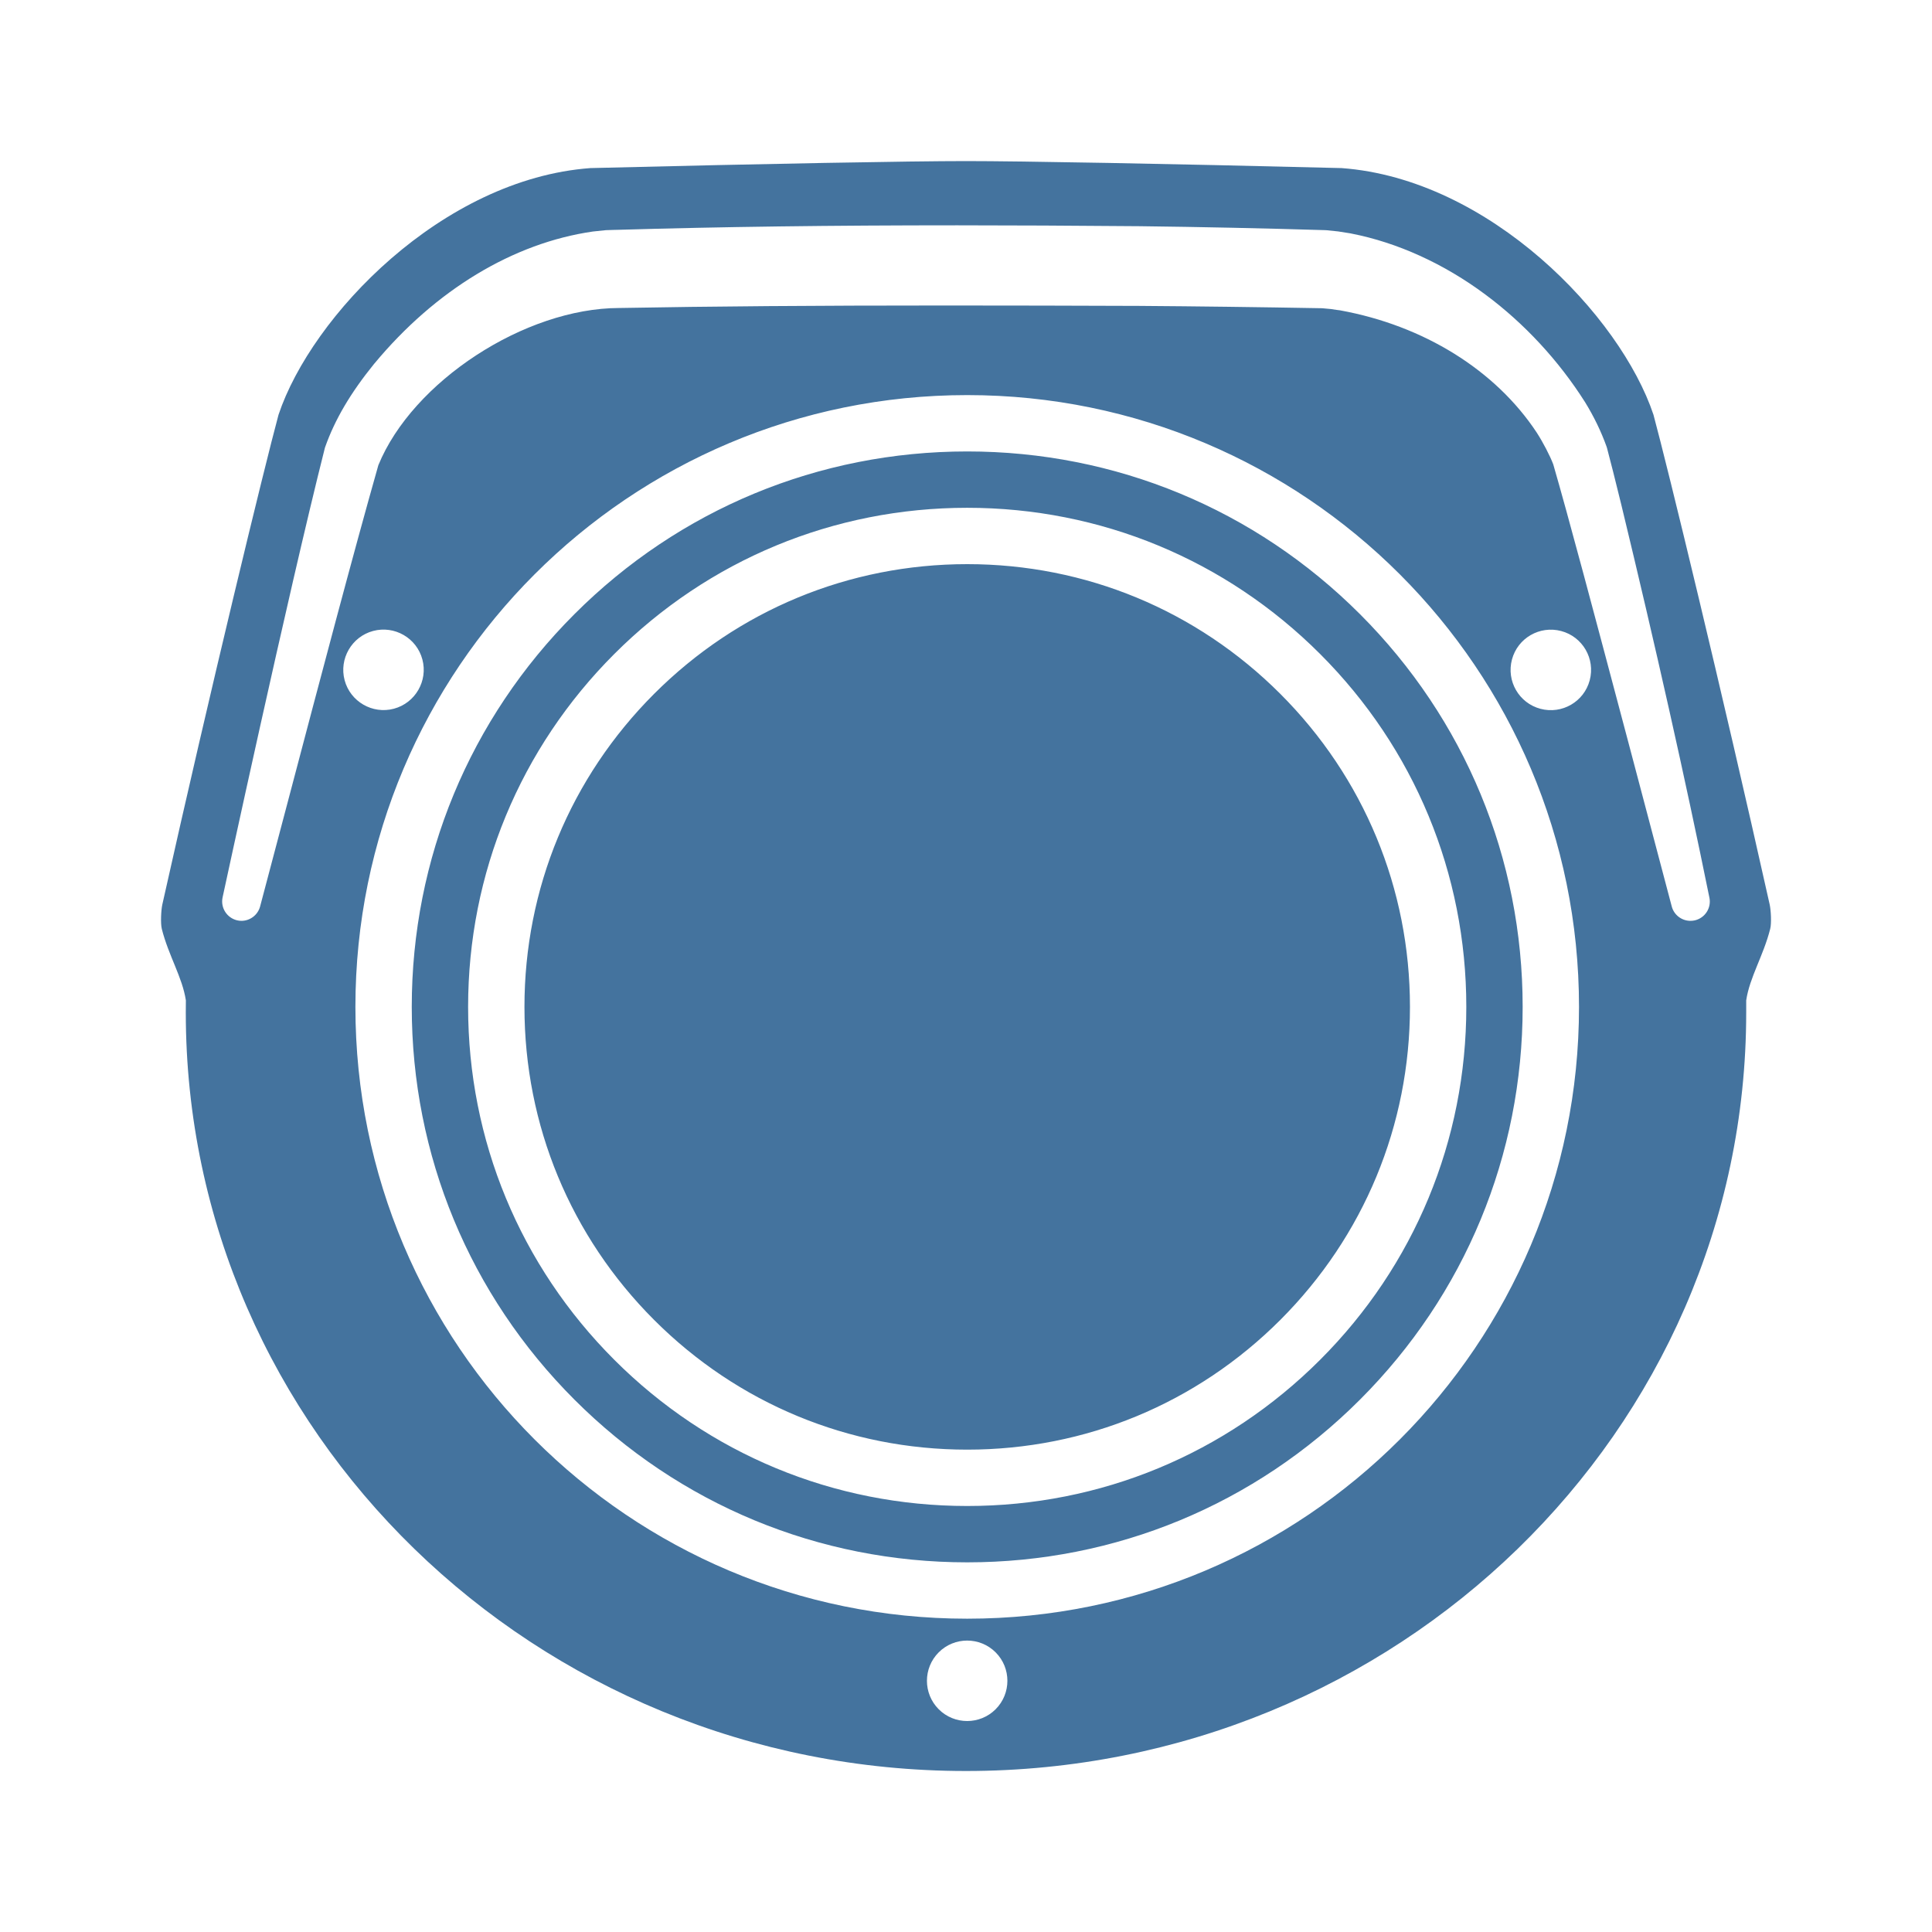
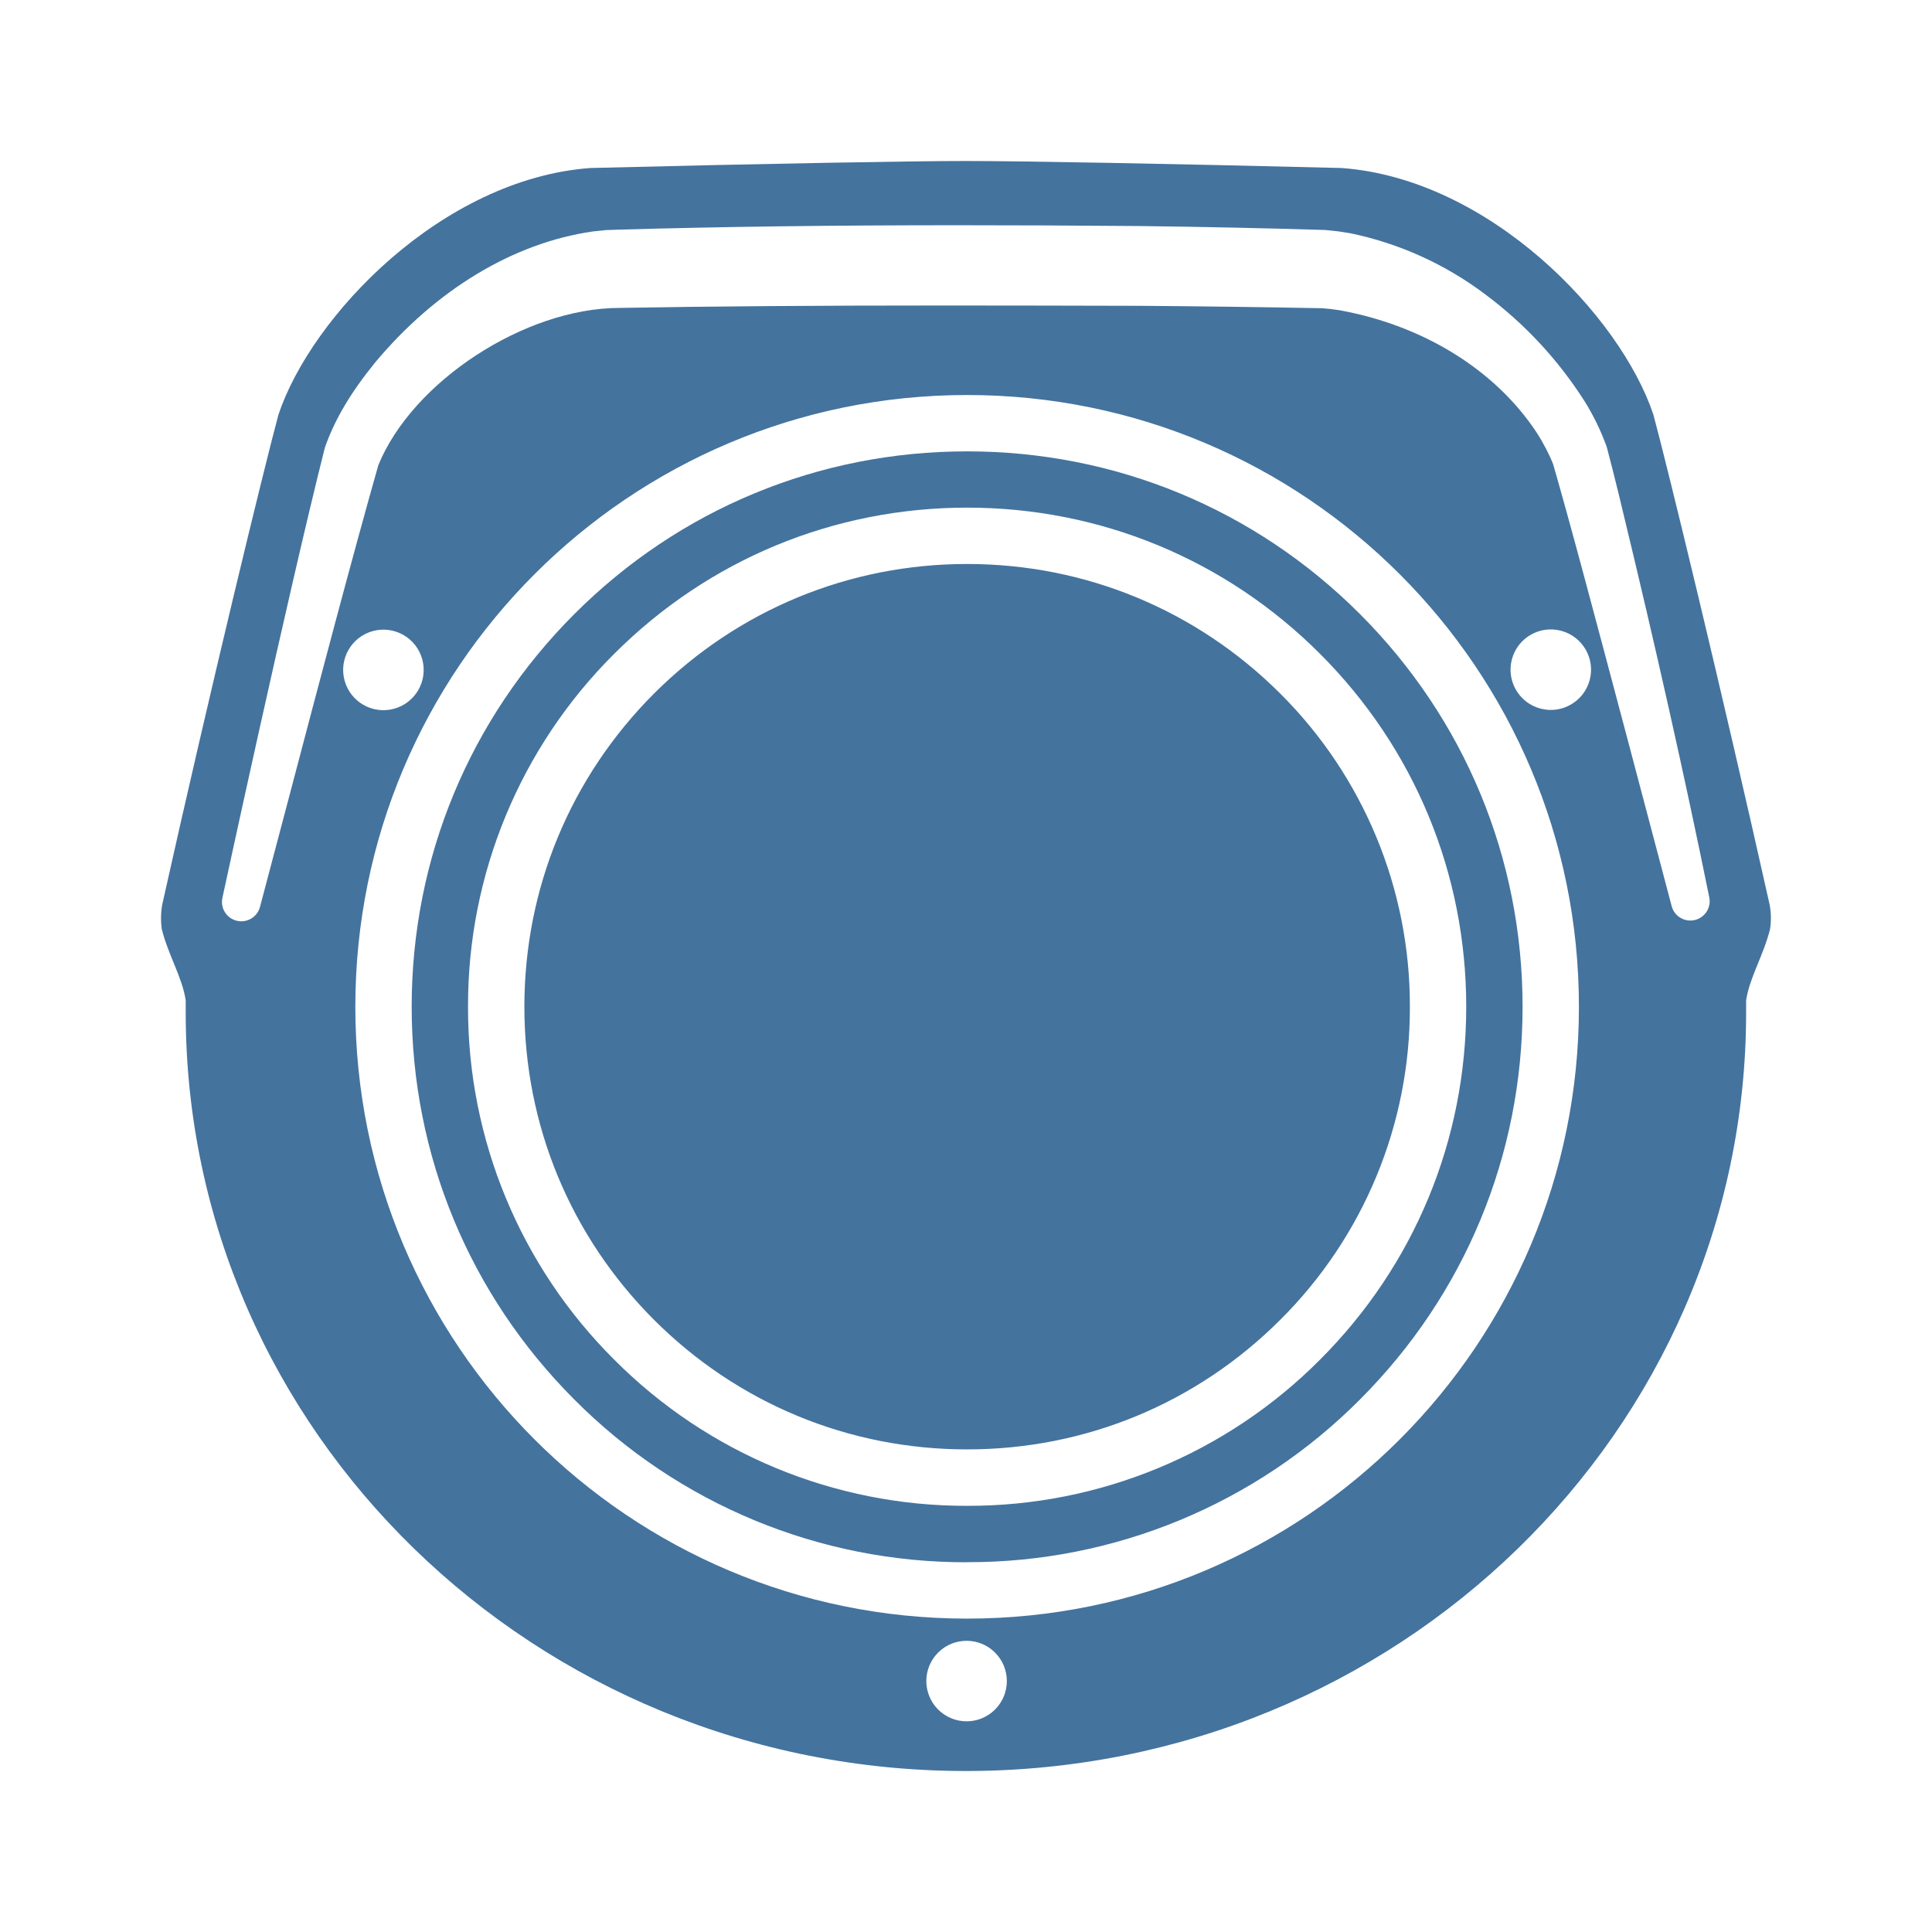
- <svg xmlns="http://www.w3.org/2000/svg" id="a" width="24" height="24" viewBox="0 0 24 24">
-   <g id="b">
-     <path d="M21.99,11.539c-.083.331-.256.602-.298.888v.15c0,5.204-4.339,9.423-9.692,9.423S2.308,17.781,2.308,12.577c0-.05.001-.15.001-.15-.043-.286-.216-.557-.299-.888-.017-.069-.009-.231.006-.301.601-2.691,1.268-5.436,1.444-6.086.41-1.228,2.034-2.929,3.875-3.064,2.206-.055,3.983-.087,4.665-.087s2.459.032,4.665.087c1.841.135,3.465,1.836,3.875,3.064.176.651.843,3.395,1.444,6.086.015.069.024.232.006.301ZM21.235,11.152c-.302-1.488-.671-3.13-1.094-4.88l-.028-.113c-.048-.194-.097-.395-.15-.593-.002-.006-.004-.013-.006-.019-.066-.184-.155-.369-.266-.55-.001-.001-.001-.002-.002-.003-.325-.513-.752-.975-1.237-1.335-.516-.384-1.093-.646-1.667-.758-.003-.001-.006-.001-.009-.002l-.14-.022c-.004-.001-.008-.001-.012-.002l-.145-.015c-.006-.001-.012-.001-.018-.001-.754-.023-1.55-.04-2.302-.049-.835-.007-1.576-.011-2.266-.011-1.559,0-2.939.018-4.22.056h-.001c-.015 0-.031.001-.046.001-.03.001-.062.002-.095.003-.004 0-.009.001-.013.001,0,0-.13.014-.143.015-.003 0-.007.001-.01.001-.991.143-1.955.726-2.714,1.64-.001.001-.001.002-.002.002-.296.365-.489.694-.61,1.036-.002.007-.005.014-.006.021-.458,1.814-1.26,5.536-1.268,5.573-.027.127.052.253.178.284.019.005.038.007.056.007.106,0,.203-.071.232-.178.112-.423.239-.904.374-1.414.366-1.387.78-2.959,1.095-4.068.425-1.04,1.82-1.951,2.992-1.953h.004c1.143-.021,2.429-.031,4.045-.031.811,0,1.624.002,2.41.005h.002c.711.005,1.497.015,2.272.029l.108.01c.058.009.092.014.113.016v0c1.041.189,1.932.743,2.444,1.519.077.119.164.286.205.394.091.314.217.772.375,1.359.247.919.865,3.249,1.097,4.133.028.107.125.179.232.179.018,0,.036-.002.055-.006.127-.03.207-.154.181-.282ZM12.015,4.908c-4.197,0-7.6,3.403-7.6,7.6s3.403,7.6,7.6,7.6,7.6-3.403,7.6-7.6-3.403-7.6-7.6-7.6ZM12.015,19.408c-1.843,0-3.576-.718-4.879-2.021-1.303-1.303-2.021-3.036-2.021-4.879s.718-3.576,2.021-4.879c1.303-1.303,3.036-2.021,4.879-2.021s3.576.718,4.879,2.021c1.303,1.303,2.021,3.036,2.021,4.879s-.718,3.576-2.021,4.879c-1.303,1.303-3.036,2.021-4.879,2.021ZM12.015,18.708c1.656,0,3.213-.645,4.384-1.816,1.171-1.171,1.816-2.728,1.816-4.384s-.645-3.213-1.816-4.384c-1.171-1.171-2.728-1.816-4.384-1.816s-3.213.645-4.384,1.816c-1.171,1.171-1.816,2.728-1.816,4.384s.645,3.213,1.816,4.384c1.171,1.171,2.728,1.816,4.384,1.816ZM17.515,12.508c0-1.469-.572-2.85-1.611-3.889-1.039-1.039-2.42-1.611-3.889-1.611s-2.85.572-3.889,1.611c-1.039,1.039-1.611,2.42-1.611,3.889s.572,2.85,1.611,3.889c1.039,1.039,2.42,1.611,3.889,1.611s2.85-.572,3.889-1.611c1.039-1.039,1.611-2.42,1.611-3.889ZM11.661,20.526c-.195.195-.195.512,0,.707s.512.195.707,0,.195-.512,0-.707-.512-.195-.707,0ZM19.136,8.805c.267.071.541-.087.612-.354s-.087-.541-.354-.612-.541.087-.612.354.087.541.354.612ZM5.247,8.192c-.071-.267-.346-.425-.612-.354s-.425.346-.354.612.346.425.612.354.425-.346.354-.612Z" fill="#44739e" />
-   </g>
+ <svg xmlns="http://www.w3.org/2000/svg" viewBox="0 0 24 24">
+   <path fill="#44739e" d="M21.989 11.539c-.082.33-.255.602-.298.887v.15c0 5.206-4.34 9.424-9.692 9.424s-9.692-4.219-9.692-9.423v-.15c-.042-.286-.216-.558-.298-.888a1 1 0 0 1 .006-.301c.6-2.691 1.268-5.436 1.444-6.087.41-1.228 2.034-2.929 3.875-3.064C9.539 2.032 11.317 2 11.999 2s2.46.032 4.666.087c1.84.135 3.464 1.836 3.874 3.064.176.651.843 3.396 1.444 6.087a.9.9 0 0 1 .006.3m-.755-.387c-.302-1.488-.67-3.13-1.094-4.88l-.027-.113c-.048-.194-.097-.395-.15-.593l-.006-.02a3 3 0 0 0-.266-.55l-.002-.003a5 5 0 0 0-1.237-1.334 4.2 4.2 0 0 0-1.675-.76l-.14-.022-.012-.002-.145-.015-.018-.002c-.754-.023-1.55-.04-2.302-.049-.835-.007-1.576-.01-2.266-.01-1.559 0-2.94.018-4.22.055h-.002l-.046.002-.095.003-.013.001-.143.015-.01.001c-.991.143-1.955.726-2.715 1.64q0 .002-.002.003c-.295.365-.49.695-.61 1.036l-.006.021c-.457 1.814-1.26 5.536-1.268 5.573a.24.24 0 0 0 .467.113l.374-1.414c.365-1.388.78-2.96 1.095-4.069.425-1.04 1.82-1.95 2.992-1.953h.004c1.143-.02 2.429-.03 4.045-.03.812 0 1.624.002 2.41.004h.002c.712.005 1.497.015 2.272.03l.108.01.113.016c1.041.19 1.932.743 2.444 1.52.077.118.164.285.204.393.091.315.218.772.376 1.36.247.918.865 3.248 1.097 4.132a.24.24 0 0 0 .467-.109m-9.22-6.244a7.6 7.6 0 1 0 0 15.2 7.6 7.6 0 0 0 0-15.2m0 14.5a6.85 6.85 0 0 1-4.879-2.021c-1.303-1.304-2.021-3.036-2.021-4.88s.718-3.575 2.021-4.878c1.303-1.304 3.036-2.021 4.879-2.021s3.576.717 4.879 2.02c1.303 1.304 2.021 3.037 2.021 4.88s-.718 3.575-2.021 4.879a6.86 6.86 0 0 1-4.879 2.02m0-.7a6.16 6.16 0 0 0 4.384-1.816c1.171-1.171 1.816-2.728 1.816-4.384s-.645-3.213-1.816-4.384c-1.17-1.171-2.728-1.816-4.384-1.816s-3.213.645-4.384 1.816a6.16 6.16 0 0 0-1.816 4.384A6.16 6.16 0 0 0 7.63 16.89a6.16 6.16 0 0 0 4.384 1.816m5.5-6.2a5.47 5.47 0 0 0-1.61-3.89c-1.04-1.038-2.42-1.61-3.89-1.61s-2.85.572-3.89 1.61c-1.038 1.04-1.61 2.42-1.61 3.89s.572 2.85 1.61 3.889c1.04 1.039 2.42 1.61 3.89 1.61s2.85-.571 3.89-1.61a5.46 5.46 0 0 0 1.61-3.89m-5.854 8.018a.5.5 0 1 0 .707.707.5.5 0 0 0-.707-.707m7.475-11.721a.5.5 0 1 0 .259-.966.5.5 0 0 0-.259.966m-13.889-.61a.5.5 0 1 0-.966.26.5.5 0 0 0 .966-.26" />
</svg>
